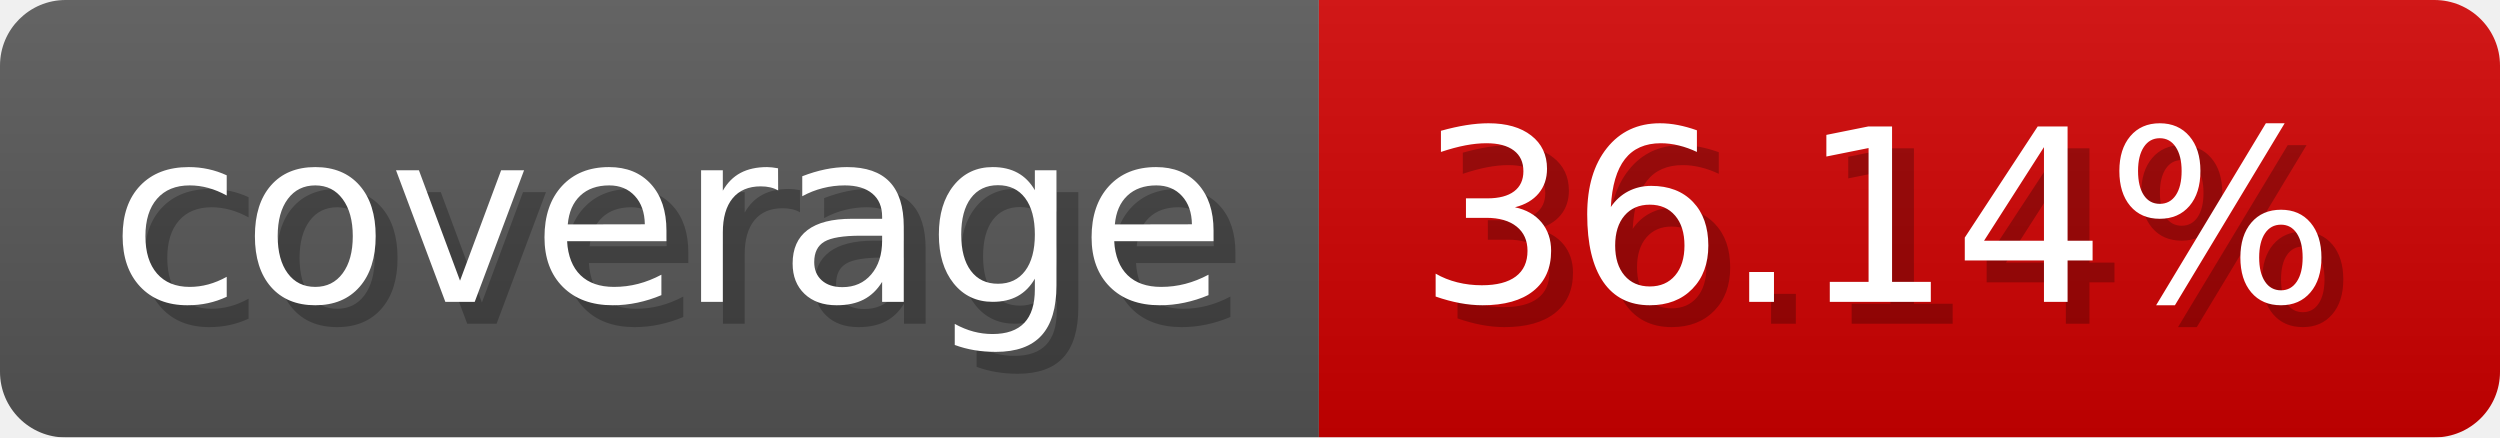
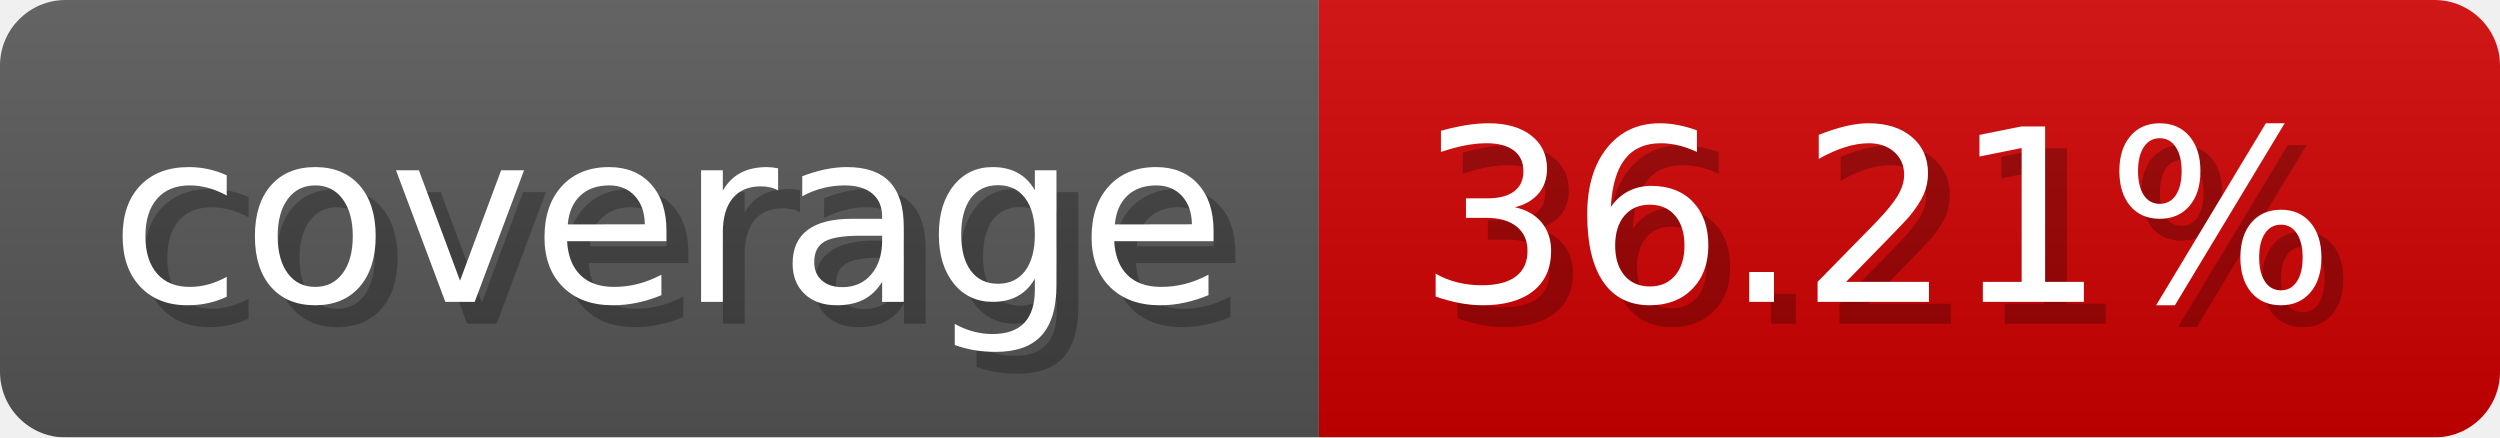
- <svg xmlns="http://www.w3.org/2000/svg" width="114.3" height="20" viewBox="0 0 1143 200" role="img" aria-label="coverage: 36.14%">
-   <linearGradient id="Lotwh" x2="0" y2="100%">
+ <svg xmlns="http://www.w3.org/2000/svg" width="114.3" height="20" viewBox="0 0 1143 200" role="img" aria-label="coverage: 36.21%">
+   <linearGradient id="qvPBo" x2="0" y2="100%">
    <stop offset="0" stop-opacity=".1" stop-color="#EEE" />
    <stop offset="1" stop-opacity=".1" />
  </linearGradient>
-   <mask id="CBakl">
+   <mask id="vbYNF">
    <rect width="1143" height="200" rx="30" fill="#FFF" />
  </mask>
-   <g mask="url(#CBakl)">
+   <g mask="url(#vbYNF)">
    <rect width="603" height="200" fill="#555" />
    <rect width="540" height="200" fill="#ce0000" x="603" />
-     <rect width="1143" height="200" fill="url(#Lotwh)" />
+     <rect width="1143" height="200" fill="url(#qvPBo)" />
  </g>
  <g aria-hidden="true" fill="#fff" text-anchor="start" font-family="Verdana,DejaVu Sans,sans-serif" font-size="110">
    <text x="60" y="148" textLength="503" fill="#000" opacity="0.25">coverage</text>
    <text x="50" y="138" textLength="503">coverage</text>
-     <text x="658" y="148" textLength="440" fill="#000" opacity="0.25">36.14%</text>
-     <text x="648" y="138" textLength="440">36.14%</text>
+     <text x="658" y="148" textLength="440" fill="#000" opacity="0.25">36.21%</text>
+     <text x="648" y="138" textLength="440">36.21%</text>
  </g>
</svg>
